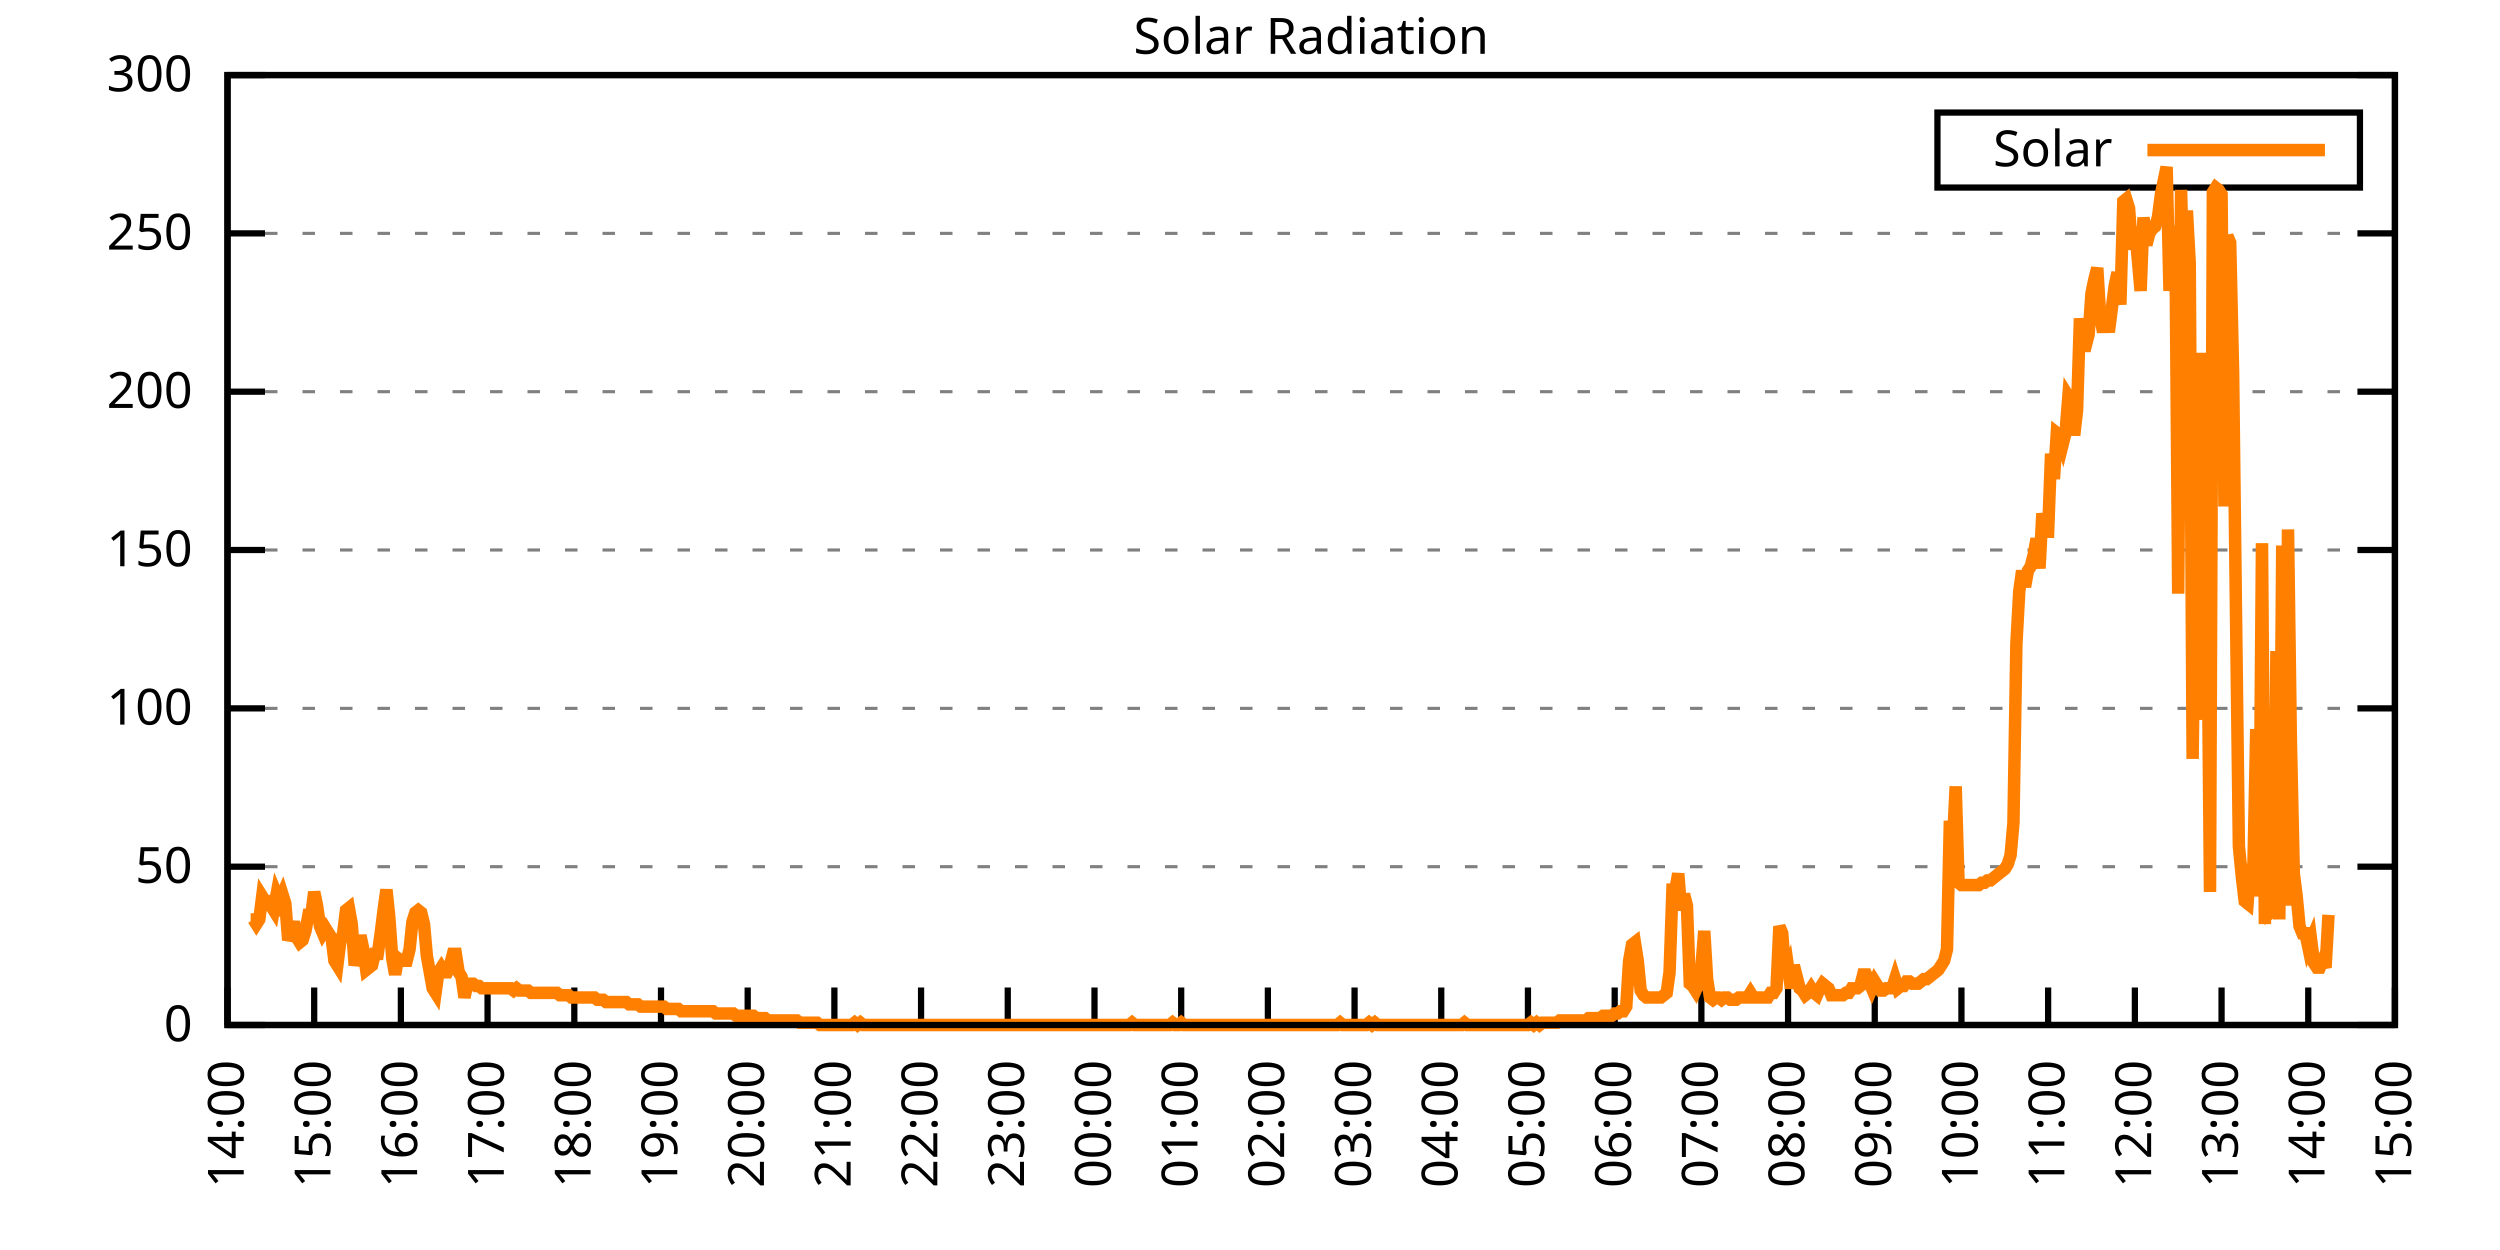
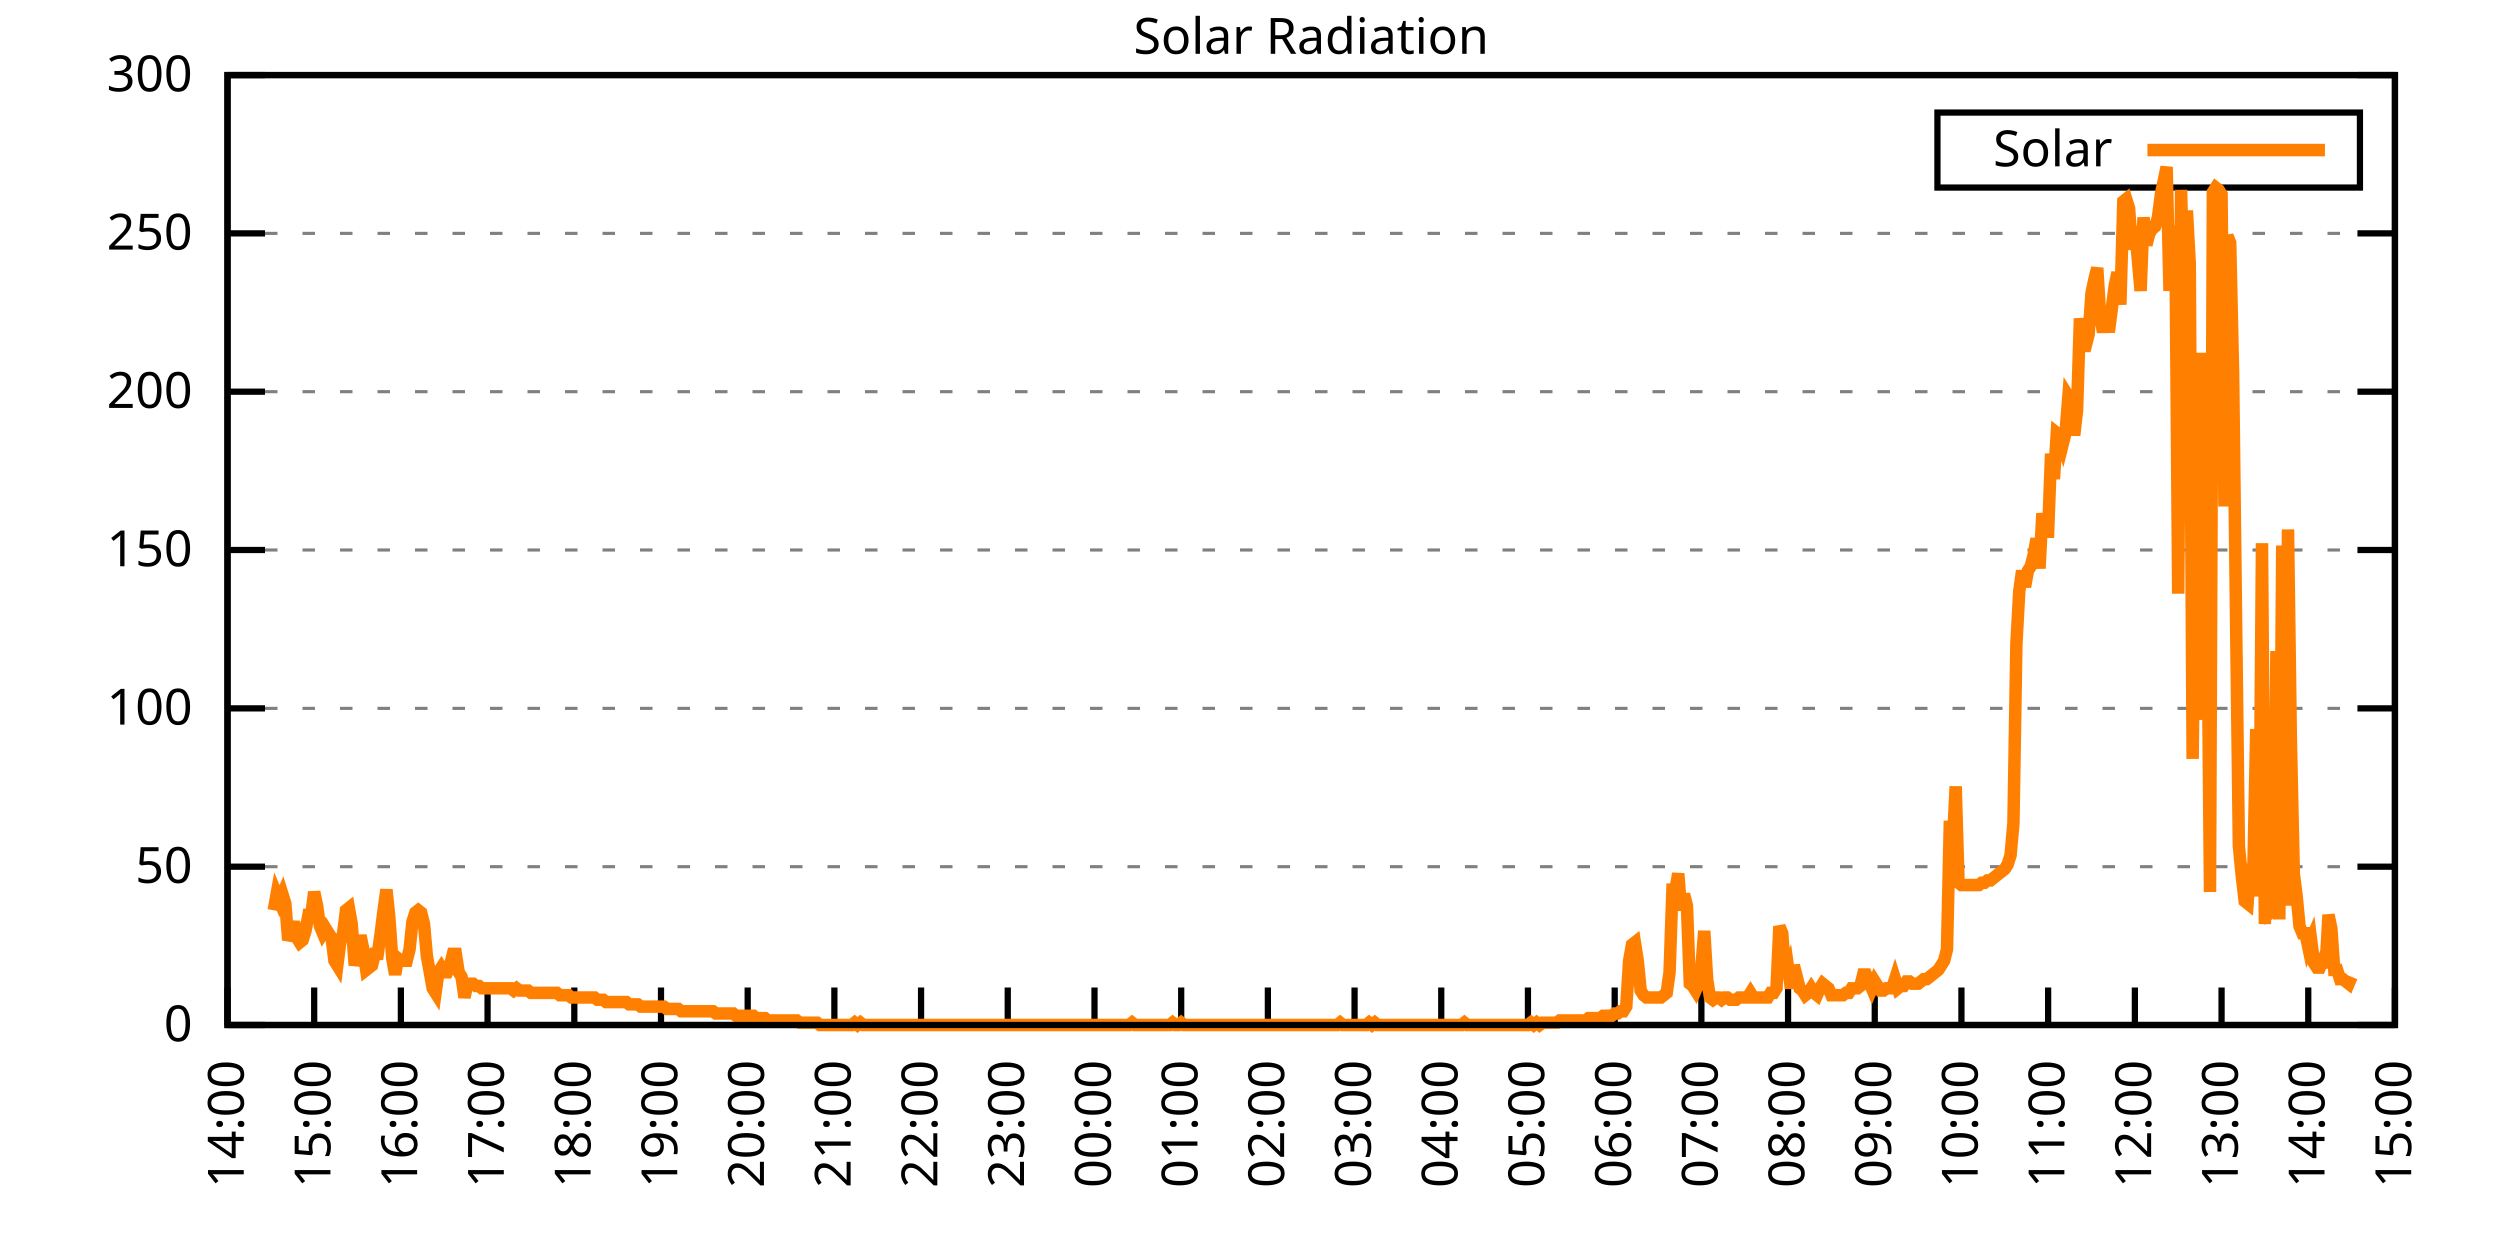
<svg xmlns="http://www.w3.org/2000/svg" xmlns:xlink="http://www.w3.org/1999/xlink" width="400" height="200" viewBox="0 0 400 200">
  <g id="gnuplot_canvas">
    <rect x="0" y="0" width="400" height="200" fill="none" />
    <defs>
      <circle id="gpDot" r="0.5" stroke-width="0.5" stroke="currentColor" />
      <path id="gpPt0" stroke-width="0.333" stroke="currentColor" d="M-1,0 h2 M0,-1 v2" />
      <path id="gpPt1" stroke-width="0.333" stroke="currentColor" d="M-1,-1 L1,1 M1,-1 L-1,1" />
      <path id="gpPt2" stroke-width="0.333" stroke="currentColor" d="M-1,0 L1,0 M0,-1 L0,1 M-1,-1 L1,1 M-1,1 L1,-1" />
      <rect id="gpPt3" stroke-width="0.333" stroke="currentColor" x="-1" y="-1" width="2" height="2" />
      <rect id="gpPt4" stroke-width="0.333" stroke="currentColor" fill="currentColor" x="-1" y="-1" width="2" height="2" />
      <circle id="gpPt5" stroke-width="0.333" stroke="currentColor" cx="0" cy="0" r="1" />
      <use xlink:href="#gpPt5" id="gpPt6" fill="currentColor" stroke="none" />
      <path id="gpPt7" stroke-width="0.333" stroke="currentColor" d="M0,-1.33 L-1.33,0.67 L1.33,0.67 z" />
      <use xlink:href="#gpPt7" id="gpPt8" fill="currentColor" stroke="none" />
      <use xlink:href="#gpPt7" id="gpPt9" stroke="currentColor" transform="rotate(180)" />
      <use xlink:href="#gpPt9" id="gpPt10" fill="currentColor" stroke="none" />
      <use xlink:href="#gpPt3" id="gpPt11" stroke="currentColor" transform="rotate(45)" />
      <use xlink:href="#gpPt11" id="gpPt12" fill="currentColor" stroke="none" />
      <path id="gpPt13" stroke-width="0.333" stroke="currentColor" d="M0,1.330 L1.265,0.411 L0.782,-1.067 L-0.782,-1.076 L-1.265,0.411 z" />
      <use xlink:href="#gpPt13" id="gpPt14" fill="currentColor" stroke="none" />
      <filter id="textbox" filterUnits="objectBoundingBox" x="0" y="0" height="1" width="1">
        <feFlood flood-color="white" flood-opacity="1" result="bgnd" />
        <feComposite in="SourceGraphic" in2="bgnd" operator="atop" />
      </filter>
      <filter id="greybox" filterUnits="objectBoundingBox" x="0" y="0" height="1" width="1">
        <feFlood flood-color="lightgrey" flood-opacity="1" result="grey" />
        <feComposite in="SourceGraphic" in2="grey" operator="atop" />
      </filter>
    </defs>
    <g fill="none" color="white" stroke="currentColor" stroke-width="1.00" stroke-linecap="butt" stroke-linejoin="miter">
</g>
    <g fill="none" color="black" stroke="currentColor" stroke-width="1.00" stroke-linecap="butt" stroke-linejoin="miter">
      <g stroke="none" shape-rendering="crispEdges">
        <polygon fill="rgb(255, 255, 255)" points="36.40,164.00 383.18,164.00 383.18,12.02 36.40,12.02 " />
      </g>
    </g>
    <g fill="none" color="black" stroke="currentColor" stroke-width="1.00" stroke-linecap="butt" stroke-linejoin="miter">
</g>
    <g fill="none" color="black" stroke="black" stroke-width="0.50" stroke-linecap="butt" stroke-linejoin="miter">
</g>
    <g fill="none" color="gray" stroke="currentColor" stroke-width="0.50" stroke-linecap="butt" stroke-linejoin="miter">
      <path stroke="gray" stroke-dasharray="2,4" class="gridline" d="M36.40,164.00 L383.19,164.00  " />
    </g>
    <g fill="none" color="gray" stroke="gray" stroke-width="1.00" stroke-linecap="butt" stroke-linejoin="miter">
</g>
    <g fill="none" color="black" stroke="currentColor" stroke-width="1.00" stroke-linecap="butt" stroke-linejoin="miter">
      <path stroke="black" d="M36.40,164.00 L42.40,164.00 M383.19,164.00 L377.19,164.00  " />
      <g transform="translate(30.80,166.60)" stroke="none" fill="black" font-family="Sans" font-size="8.00" text-anchor="end">
        <text>
          <tspan font-family="Sans"> 0</tspan>
        </text>
      </g>
    </g>
    <g fill="none" color="black" stroke="currentColor" stroke-width="1.00" stroke-linecap="butt" stroke-linejoin="miter">
</g>
    <g fill="none" color="black" stroke="black" stroke-width="0.50" stroke-linecap="butt" stroke-linejoin="miter">
</g>
    <g fill="none" color="gray" stroke="currentColor" stroke-width="0.50" stroke-linecap="butt" stroke-linejoin="miter">
      <path stroke="gray" stroke-dasharray="2,4" class="gridline" d="M36.40,138.67 L383.19,138.67  " />
    </g>
    <g fill="none" color="gray" stroke="gray" stroke-width="1.00" stroke-linecap="butt" stroke-linejoin="miter">
</g>
    <g fill="none" color="black" stroke="currentColor" stroke-width="1.00" stroke-linecap="butt" stroke-linejoin="miter">
      <path stroke="black" d="M36.40,138.67 L42.40,138.67 M383.19,138.67 L377.19,138.67  " />
      <g transform="translate(30.80,141.27)" stroke="none" fill="black" font-family="Sans" font-size="8.00" text-anchor="end">
        <text>
          <tspan font-family="Sans"> 50</tspan>
        </text>
      </g>
    </g>
    <g fill="none" color="black" stroke="currentColor" stroke-width="1.00" stroke-linecap="butt" stroke-linejoin="miter">
</g>
    <g fill="none" color="black" stroke="black" stroke-width="0.50" stroke-linecap="butt" stroke-linejoin="miter">
</g>
    <g fill="none" color="gray" stroke="currentColor" stroke-width="0.50" stroke-linecap="butt" stroke-linejoin="miter">
      <path stroke="gray" stroke-dasharray="2,4" class="gridline" d="M36.40,113.34 L383.19,113.34  " />
    </g>
    <g fill="none" color="gray" stroke="gray" stroke-width="1.00" stroke-linecap="butt" stroke-linejoin="miter">
</g>
    <g fill="none" color="black" stroke="currentColor" stroke-width="1.00" stroke-linecap="butt" stroke-linejoin="miter">
      <path stroke="black" d="M36.40,113.34 L42.40,113.34 M383.19,113.34 L377.19,113.34  " />
      <g transform="translate(30.80,115.94)" stroke="none" fill="black" font-family="Sans" font-size="8.00" text-anchor="end">
        <text>
          <tspan font-family="Sans"> 100</tspan>
        </text>
      </g>
    </g>
    <g fill="none" color="black" stroke="currentColor" stroke-width="1.00" stroke-linecap="butt" stroke-linejoin="miter">
</g>
    <g fill="none" color="black" stroke="black" stroke-width="0.50" stroke-linecap="butt" stroke-linejoin="miter">
</g>
    <g fill="none" color="gray" stroke="currentColor" stroke-width="0.50" stroke-linecap="butt" stroke-linejoin="miter">
      <path stroke="gray" stroke-dasharray="2,4" class="gridline" d="M36.40,88.00 L383.19,88.00  " />
    </g>
    <g fill="none" color="gray" stroke="gray" stroke-width="1.00" stroke-linecap="butt" stroke-linejoin="miter">
</g>
    <g fill="none" color="black" stroke="currentColor" stroke-width="1.00" stroke-linecap="butt" stroke-linejoin="miter">
      <path stroke="black" d="M36.40,88.00 L42.40,88.00 M383.19,88.00 L377.19,88.00  " />
      <g transform="translate(30.80,90.60)" stroke="none" fill="black" font-family="Sans" font-size="8.00" text-anchor="end">
        <text>
          <tspan font-family="Sans"> 150</tspan>
        </text>
      </g>
    </g>
    <g fill="none" color="black" stroke="currentColor" stroke-width="1.00" stroke-linecap="butt" stroke-linejoin="miter">
</g>
    <g fill="none" color="black" stroke="black" stroke-width="0.50" stroke-linecap="butt" stroke-linejoin="miter">
</g>
    <g fill="none" color="gray" stroke="currentColor" stroke-width="0.50" stroke-linecap="butt" stroke-linejoin="miter">
      <path stroke="gray" stroke-dasharray="2,4" class="gridline" d="M36.40,62.67 L383.19,62.67  " />
    </g>
    <g fill="none" color="gray" stroke="gray" stroke-width="1.00" stroke-linecap="butt" stroke-linejoin="miter">
</g>
    <g fill="none" color="black" stroke="currentColor" stroke-width="1.00" stroke-linecap="butt" stroke-linejoin="miter">
      <path stroke="black" d="M36.40,62.67 L42.40,62.67 M383.19,62.67 L377.19,62.67  " />
      <g transform="translate(30.80,65.27)" stroke="none" fill="black" font-family="Sans" font-size="8.00" text-anchor="end">
        <text>
          <tspan font-family="Sans"> 200</tspan>
        </text>
      </g>
    </g>
    <g fill="none" color="black" stroke="currentColor" stroke-width="1.00" stroke-linecap="butt" stroke-linejoin="miter">
</g>
    <g fill="none" color="black" stroke="black" stroke-width="0.50" stroke-linecap="butt" stroke-linejoin="miter">
</g>
    <g fill="none" color="gray" stroke="currentColor" stroke-width="0.50" stroke-linecap="butt" stroke-linejoin="miter">
      <path stroke="gray" stroke-dasharray="2,4" class="gridline" d="M36.40,37.34 L383.19,37.34  " />
    </g>
    <g fill="none" color="gray" stroke="gray" stroke-width="1.00" stroke-linecap="butt" stroke-linejoin="miter">
</g>
    <g fill="none" color="black" stroke="currentColor" stroke-width="1.00" stroke-linecap="butt" stroke-linejoin="miter">
      <path stroke="black" d="M36.40,37.34 L42.40,37.34 M383.19,37.34 L377.19,37.34  " />
      <g transform="translate(30.80,39.94)" stroke="none" fill="black" font-family="Sans" font-size="8.00" text-anchor="end">
        <text>
          <tspan font-family="Sans"> 250</tspan>
        </text>
      </g>
    </g>
    <g fill="none" color="black" stroke="currentColor" stroke-width="1.00" stroke-linecap="butt" stroke-linejoin="miter">
</g>
    <g fill="none" color="black" stroke="black" stroke-width="0.50" stroke-linecap="butt" stroke-linejoin="miter">
</g>
    <g fill="none" color="gray" stroke="currentColor" stroke-width="0.50" stroke-linecap="butt" stroke-linejoin="miter">
      <path stroke="gray" stroke-dasharray="2,4" class="gridline" d="M36.40,12.01 L383.19,12.01  " />
    </g>
    <g fill="none" color="gray" stroke="gray" stroke-width="1.00" stroke-linecap="butt" stroke-linejoin="miter">
</g>
    <g fill="none" color="black" stroke="currentColor" stroke-width="1.00" stroke-linecap="butt" stroke-linejoin="miter">
      <path stroke="black" d="M36.40,12.01 L42.40,12.01 M383.19,12.01 L377.19,12.01  " />
      <g transform="translate(30.80,14.61)" stroke="none" fill="black" font-family="Sans" font-size="8.00" text-anchor="end">
        <text>
          <tspan font-family="Sans"> 300</tspan>
        </text>
      </g>
    </g>
    <g fill="none" color="black" stroke="currentColor" stroke-width="1.00" stroke-linecap="butt" stroke-linejoin="miter">
      <path stroke="black" d="M36.40,164.00 L36.40,158.00  " />
      <g transform="translate(39.00,169.60) rotate(270.00)" stroke="none" fill="black" font-family="Sans" font-size="8.00" text-anchor="end">
        <text>
          <tspan font-family="Sans">14:00</tspan>
        </text>
      </g>
    </g>
    <g fill="none" color="black" stroke="currentColor" stroke-width="1.00" stroke-linecap="butt" stroke-linejoin="miter">
      <path stroke="black" d="M50.27,164.00 L50.27,158.00  " />
      <g transform="translate(52.87,169.60) rotate(270.00)" stroke="none" fill="black" font-family="Sans" font-size="8.00" text-anchor="end">
        <text>
          <tspan font-family="Sans">15:00</tspan>
        </text>
      </g>
    </g>
    <g fill="none" color="black" stroke="currentColor" stroke-width="1.00" stroke-linecap="butt" stroke-linejoin="miter">
      <path stroke="black" d="M64.14,164.00 L64.14,158.00  " />
      <g transform="translate(66.74,169.60) rotate(270.00)" stroke="none" fill="black" font-family="Sans" font-size="8.00" text-anchor="end">
        <text>
          <tspan font-family="Sans">16:00</tspan>
        </text>
      </g>
    </g>
    <g fill="none" color="black" stroke="currentColor" stroke-width="1.00" stroke-linecap="butt" stroke-linejoin="miter">
      <path stroke="black" d="M78.01,164.00 L78.01,158.00  " />
      <g transform="translate(80.61,169.60) rotate(270.00)" stroke="none" fill="black" font-family="Sans" font-size="8.00" text-anchor="end">
        <text>
          <tspan font-family="Sans">17:00</tspan>
        </text>
      </g>
    </g>
    <g fill="none" color="black" stroke="currentColor" stroke-width="1.00" stroke-linecap="butt" stroke-linejoin="miter">
      <path stroke="black" d="M91.89,164.00 L91.89,158.00  " />
      <g transform="translate(94.49,169.60) rotate(270.00)" stroke="none" fill="black" font-family="Sans" font-size="8.00" text-anchor="end">
        <text>
          <tspan font-family="Sans">18:00</tspan>
        </text>
      </g>
    </g>
    <g fill="none" color="black" stroke="currentColor" stroke-width="1.00" stroke-linecap="butt" stroke-linejoin="miter">
      <path stroke="black" d="M105.76,164.00 L105.76,158.00  " />
      <g transform="translate(108.36,169.60) rotate(270.00)" stroke="none" fill="black" font-family="Sans" font-size="8.00" text-anchor="end">
        <text>
          <tspan font-family="Sans">19:00</tspan>
        </text>
      </g>
    </g>
    <g fill="none" color="black" stroke="currentColor" stroke-width="1.00" stroke-linecap="butt" stroke-linejoin="miter">
      <path stroke="black" d="M119.63,164.00 L119.63,158.00  " />
      <g transform="translate(122.23,169.60) rotate(270.00)" stroke="none" fill="black" font-family="Sans" font-size="8.00" text-anchor="end">
        <text>
          <tspan font-family="Sans">20:00</tspan>
        </text>
      </g>
    </g>
    <g fill="none" color="black" stroke="currentColor" stroke-width="1.00" stroke-linecap="butt" stroke-linejoin="miter">
      <path stroke="black" d="M133.50,164.00 L133.50,158.00  " />
      <g transform="translate(136.10,169.60) rotate(270.00)" stroke="none" fill="black" font-family="Sans" font-size="8.00" text-anchor="end">
        <text>
          <tspan font-family="Sans">21:00</tspan>
        </text>
      </g>
    </g>
    <g fill="none" color="black" stroke="currentColor" stroke-width="1.00" stroke-linecap="butt" stroke-linejoin="miter">
      <path stroke="black" d="M147.37,164.00 L147.37,158.00  " />
      <g transform="translate(149.97,169.60) rotate(270.00)" stroke="none" fill="black" font-family="Sans" font-size="8.00" text-anchor="end">
        <text>
          <tspan font-family="Sans">22:00</tspan>
        </text>
      </g>
    </g>
    <g fill="none" color="black" stroke="currentColor" stroke-width="1.00" stroke-linecap="butt" stroke-linejoin="miter">
      <path stroke="black" d="M161.24,164.00 L161.24,158.00  " />
      <g transform="translate(163.84,169.60) rotate(270.00)" stroke="none" fill="black" font-family="Sans" font-size="8.00" text-anchor="end">
        <text>
          <tspan font-family="Sans">23:00</tspan>
        </text>
      </g>
    </g>
    <g fill="none" color="black" stroke="currentColor" stroke-width="1.00" stroke-linecap="butt" stroke-linejoin="miter">
      <path stroke="black" d="M175.12,164.00 L175.12,158.00  " />
      <g transform="translate(177.72,169.60) rotate(270.00)" stroke="none" fill="black" font-family="Sans" font-size="8.00" text-anchor="end">
        <text>
          <tspan font-family="Sans">00:00</tspan>
        </text>
      </g>
    </g>
    <g fill="none" color="black" stroke="currentColor" stroke-width="1.00" stroke-linecap="butt" stroke-linejoin="miter">
      <path stroke="black" d="M188.99,164.00 L188.99,158.00  " />
      <g transform="translate(191.59,169.60) rotate(270.00)" stroke="none" fill="black" font-family="Sans" font-size="8.00" text-anchor="end">
        <text>
          <tspan font-family="Sans">01:00</tspan>
        </text>
      </g>
    </g>
    <g fill="none" color="black" stroke="currentColor" stroke-width="1.00" stroke-linecap="butt" stroke-linejoin="miter">
      <path stroke="black" d="M202.86,164.00 L202.86,158.00  " />
      <g transform="translate(205.46,169.60) rotate(270.00)" stroke="none" fill="black" font-family="Sans" font-size="8.00" text-anchor="end">
        <text>
          <tspan font-family="Sans">02:00</tspan>
        </text>
      </g>
    </g>
    <g fill="none" color="black" stroke="currentColor" stroke-width="1.00" stroke-linecap="butt" stroke-linejoin="miter">
      <path stroke="black" d="M216.73,164.00 L216.73,158.00  " />
      <g transform="translate(219.33,169.60) rotate(270.00)" stroke="none" fill="black" font-family="Sans" font-size="8.00" text-anchor="end">
        <text>
          <tspan font-family="Sans">03:00</tspan>
        </text>
      </g>
    </g>
    <g fill="none" color="black" stroke="currentColor" stroke-width="1.00" stroke-linecap="butt" stroke-linejoin="miter">
      <path stroke="black" d="M230.60,164.00 L230.60,158.00  " />
      <g transform="translate(233.20,169.60) rotate(270.00)" stroke="none" fill="black" font-family="Sans" font-size="8.00" text-anchor="end">
        <text>
          <tspan font-family="Sans">04:00</tspan>
        </text>
      </g>
    </g>
    <g fill="none" color="black" stroke="currentColor" stroke-width="1.00" stroke-linecap="butt" stroke-linejoin="miter">
      <path stroke="black" d="M244.47,164.00 L244.47,158.00  " />
      <g transform="translate(247.07,169.60) rotate(270.00)" stroke="none" fill="black" font-family="Sans" font-size="8.00" text-anchor="end">
        <text>
          <tspan font-family="Sans">05:00</tspan>
        </text>
      </g>
    </g>
    <g fill="none" color="black" stroke="currentColor" stroke-width="1.00" stroke-linecap="butt" stroke-linejoin="miter">
      <path stroke="black" d="M258.35,164.00 L258.35,158.00  " />
      <g transform="translate(260.95,169.60) rotate(270.00)" stroke="none" fill="black" font-family="Sans" font-size="8.00" text-anchor="end">
        <text>
          <tspan font-family="Sans">06:00</tspan>
        </text>
      </g>
    </g>
    <g fill="none" color="black" stroke="currentColor" stroke-width="1.00" stroke-linecap="butt" stroke-linejoin="miter">
      <path stroke="black" d="M272.22,164.00 L272.22,158.00  " />
      <g transform="translate(274.82,169.60) rotate(270.00)" stroke="none" fill="black" font-family="Sans" font-size="8.00" text-anchor="end">
        <text>
          <tspan font-family="Sans">07:00</tspan>
        </text>
      </g>
    </g>
    <g fill="none" color="black" stroke="currentColor" stroke-width="1.00" stroke-linecap="butt" stroke-linejoin="miter">
      <path stroke="black" d="M286.09,164.00 L286.09,158.00  " />
      <g transform="translate(288.69,169.60) rotate(270.00)" stroke="none" fill="black" font-family="Sans" font-size="8.00" text-anchor="end">
        <text>
          <tspan font-family="Sans">08:00</tspan>
        </text>
      </g>
    </g>
    <g fill="none" color="black" stroke="currentColor" stroke-width="1.00" stroke-linecap="butt" stroke-linejoin="miter">
      <path stroke="black" d="M299.96,164.00 L299.96,158.00  " />
      <g transform="translate(302.56,169.60) rotate(270.00)" stroke="none" fill="black" font-family="Sans" font-size="8.00" text-anchor="end">
        <text>
          <tspan font-family="Sans">09:00</tspan>
        </text>
      </g>
    </g>
    <g fill="none" color="black" stroke="currentColor" stroke-width="1.00" stroke-linecap="butt" stroke-linejoin="miter">
      <path stroke="black" d="M313.83,164.00 L313.83,158.00  " />
      <g transform="translate(316.43,169.60) rotate(270.00)" stroke="none" fill="black" font-family="Sans" font-size="8.00" text-anchor="end">
        <text>
          <tspan font-family="Sans">10:00</tspan>
        </text>
      </g>
    </g>
    <g fill="none" color="black" stroke="currentColor" stroke-width="1.00" stroke-linecap="butt" stroke-linejoin="miter">
      <path stroke="black" d="M327.70,164.00 L327.70,158.00  " />
      <g transform="translate(330.30,169.60) rotate(270.00)" stroke="none" fill="black" font-family="Sans" font-size="8.00" text-anchor="end">
        <text>
          <tspan font-family="Sans">11:00</tspan>
        </text>
      </g>
    </g>
    <g fill="none" color="black" stroke="currentColor" stroke-width="1.00" stroke-linecap="butt" stroke-linejoin="miter">
      <path stroke="black" d="M341.58,164.00 L341.58,158.00  " />
      <g transform="translate(344.18,169.60) rotate(270.00)" stroke="none" fill="black" font-family="Sans" font-size="8.00" text-anchor="end">
        <text>
          <tspan font-family="Sans">12:00</tspan>
        </text>
      </g>
    </g>
    <g fill="none" color="black" stroke="currentColor" stroke-width="1.00" stroke-linecap="butt" stroke-linejoin="miter">
      <path stroke="black" d="M355.45,164.00 L355.45,158.00  " />
      <g transform="translate(358.05,169.60) rotate(270.00)" stroke="none" fill="black" font-family="Sans" font-size="8.00" text-anchor="end">
        <text>
          <tspan font-family="Sans">13:00</tspan>
        </text>
      </g>
    </g>
    <g fill="none" color="black" stroke="currentColor" stroke-width="1.00" stroke-linecap="butt" stroke-linejoin="miter">
      <path stroke="black" d="M369.32,164.00 L369.32,158.00  " />
      <g transform="translate(371.92,169.60) rotate(270.00)" stroke="none" fill="black" font-family="Sans" font-size="8.00" text-anchor="end">
        <text>
          <tspan font-family="Sans">14:00</tspan>
        </text>
      </g>
    </g>
    <g fill="none" color="black" stroke="currentColor" stroke-width="1.00" stroke-linecap="butt" stroke-linejoin="miter">
      <path stroke="black" d="M383.19,164.00 L383.19,158.00  " />
      <g transform="translate(385.79,169.60) rotate(270.00)" stroke="none" fill="black" font-family="Sans" font-size="8.00" text-anchor="end">
        <text>
          <tspan font-family="Sans">15:00</tspan>
        </text>
      </g>
    </g>
    <g fill="none" color="black" stroke="currentColor" stroke-width="1.00" stroke-linecap="butt" stroke-linejoin="miter">
</g>
    <g fill="none" color="black" stroke="currentColor" stroke-width="1.00" stroke-linecap="butt" stroke-linejoin="miter">
      <path stroke="black" d="M36.40,12.01 L36.40,164.00 L383.19,164.00 L383.19,12.01 L36.40,12.01 Z  " />
    </g>
    <g fill="none" color="black" stroke="currentColor" stroke-width="1.00" stroke-linecap="butt" stroke-linejoin="miter">
</g>
    <g fill="none" color="black" stroke="currentColor" stroke-width="1.00" stroke-linecap="butt" stroke-linejoin="miter">
      <path stroke="black" d="M309.99,30.01 L309.99,18.01 L377.59,18.01 L377.59,30.01 L309.99,30.01 Z  " />
    </g>
    <g id="Solar_Radiation_plot_1">
      <g fill="none" color="white" stroke="black" stroke-width="2.00" stroke-linecap="butt" stroke-linejoin="miter">
</g>
      <g fill="none" color="black" stroke="currentColor" stroke-width="2.00" stroke-linecap="butt" stroke-linejoin="miter">
        <g transform="translate(337.99,26.61)" stroke="none" fill="black" font-family="Sans" font-size="8.00" text-anchor="end">
          <text>
            <tspan font-family="Sans">Solar</tspan>
          </text>
        </g>
      </g>
      <g fill="none" color="black" stroke="currentColor" stroke-width="2.00" stroke-linecap="butt" stroke-linejoin="miter">
-         <path stroke="rgb(255, 127,   0)" d="M343.59,24.01 L371.99,24.01 M40.10,147.11 L40.56,147.11 L41.02,147.85 L41.49,147.11 L41.95,143.44 L42.41,144.18   L42.87,144.18 L43.34,144.91 L43.80,145.65 L44.26,143.08 L44.72,144.18 L45.19,143.08 L45.65,144.55 L46.11,150.42   L46.57,149.32 L47.03,147.48 L47.50,150.05 L47.96,150.79 L48.42,150.42 L48.88,148.95 L49.35,146.38 L49.81,146.38   L50.27,142.71 L50.73,144.91 L51.20,148.22 L51.66,149.32 L52.12,148.58 L52.58,149.32 L53.05,150.05 L53.51,153.72   L53.97,154.46 L54.43,150.79 L54.90,149.32 L55.36,145.65 L55.82,145.28 L56.28,147.85 L56.75,154.46 L57.21,152.62   L57.67,149.68 L58.13,151.89 L58.59,155.19 L59.06,154.82 L59.52,154.46 L59.98,152.62 L60.44,152.62 L60.91,149.32   L61.37,145.65 L61.83,142.34 L62.29,146.75 L62.76,153.35 L63.22,155.92 L63.68,153.35 L64.14,153.72 L64.61,153.72   L65.07,153.72 L65.53,151.89 L65.99,147.48 L66.46,146.01 L66.92,145.65 L67.38,146.01 L67.84,147.85 L68.30,152.99   L68.77,155.56 L69.23,158.13 L69.69,158.86 L70.15,155.56 L70.62,154.82 L71.08,155.56 L71.54,155.56 L72.00,154.46   L72.47,152.62 L72.93,152.62 L73.39,155.56 L73.85,156.29 L74.32,159.60 L74.78,157.39 L75.24,157.39 L75.70,157.39   L76.17,157.76 L76.63,157.76 L77.09,158.13 L77.55,158.13 L78.01,158.13 L78.48,158.13 L78.94,158.13 L79.40,158.13   L79.86,158.13 L80.33,158.13 L80.79,158.13 L81.25,158.13 L81.71,158.13 L82.18,158.49 L82.64,158.13 L83.10,158.49   L83.56,158.49 L84.03,158.49 L84.49,158.49 L84.95,158.86 L85.41,158.86 L85.88,158.86 L86.34,158.86 L86.80,158.86   L87.26,158.86 L87.72,158.86 L88.19,158.86 L88.65,158.86 L89.11,158.86 L89.57,159.23 L90.04,159.23 L90.50,159.23   L90.96,159.23 L91.42,159.60 L91.89,159.60 L92.35,159.60 L92.81,159.60 L93.27,159.60 L93.74,159.60 L94.20,159.60   L94.66,159.60 L95.12,159.60 L95.59,159.96 L96.05,159.96 L96.51,159.96 L96.97,160.33 L97.44,160.33 L97.90,160.33   L98.36,160.33 L98.82,160.33 L99.28,160.33 L99.75,160.33 L100.21,160.33 L100.67,160.70 L101.13,160.70 L101.60,160.70   L102.06,160.70 L102.52,161.06 L102.98,161.06 L103.45,161.06 L103.91,161.06 L104.37,161.06 L104.83,161.06 L105.30,161.06   L105.76,161.06 L106.22,161.06 L106.68,161.43 L107.15,161.43 L107.61,161.43 L108.07,161.43 L108.53,161.43 L108.99,161.80   L109.46,161.80 L109.92,161.80 L110.38,161.80 L110.84,161.80 L111.31,161.80 L111.77,161.80 L112.23,161.80 L112.69,161.80   L113.16,161.80 L113.62,161.80 L114.08,161.80 L114.54,162.16 L115.01,162.16 L115.47,162.16 L115.93,162.16 L116.39,162.16   L116.86,162.16 L117.32,162.16 L117.78,162.53 L118.24,162.53 L118.70,162.53 L119.17,162.53 L119.63,162.53 L120.09,162.53   L120.55,162.53 L121.02,162.90 L121.48,162.90 L121.94,162.90 L122.40,162.90 L122.87,163.27 L123.33,163.27 L123.79,163.27   L124.25,163.27 L124.72,163.27 L125.18,163.27 L125.64,163.27 L126.10,163.27 L126.57,163.27 L127.03,163.27 L127.49,163.27   L127.95,163.63 L128.41,163.63 L128.88,163.63 L129.34,163.63 L129.80,163.63 L130.26,163.63 L130.73,163.63 L131.19,164.00   L131.65,164.00 L132.11,164.00 L132.58,164.00 L133.04,164.00 L133.50,164.00 L133.96,164.00 L134.43,164.00 L134.89,164.00   L135.35,164.00 L135.81,164.00 L136.28,164.00 L136.74,163.63 L137.20,164.00 L137.66,163.63 L138.13,164.00 L138.59,164.00   L139.05,164.00 L139.51,164.00 L139.97,164.00 L140.44,164.00 L140.90,164.00 L141.36,164.00 L141.82,164.00 L142.29,164.00   L142.75,164.00 L143.21,164.00 L143.67,164.00 L144.14,164.00 L144.60,164.00 L145.06,164.00 L145.52,164.00 L145.99,164.00   L146.45,164.00 L146.91,164.00 L147.37,164.00 L147.84,164.00 L148.30,164.00 L148.76,164.00 L149.22,164.00 L149.68,164.00   L150.15,164.00 L150.61,164.00 L151.07,164.00 L151.53,164.00 L152.00,164.00 L152.46,164.00 L152.92,164.00 L153.38,164.00   L153.62,164.00 L154.31,164.00 L154.77,164.00 L155.23,164.00 L155.70,164.00 L156.16,164.00 L156.62,164.00 L157.08,164.00   L157.55,164.00 L158.01,164.00 L158.47,164.00 L158.93,164.00 L159.39,164.00 L159.86,164.00 L160.32,164.00 L160.78,164.00   L161.24,164.00 L161.71,164.00 L162.17,164.00 L162.63,164.00 L163.09,164.00 L163.56,164.00 L164.02,164.00 L164.48,164.00   L164.94,164.00 L165.41,164.00 L165.87,164.00 L166.33,164.00 L166.79,164.00 L167.26,164.00 L167.72,164.00 L168.18,164.00   L168.64,164.00 L169.10,164.00 L169.57,164.00 L170.03,164.00 L170.49,164.00 L170.95,164.00 L171.42,164.00 L171.88,164.00   L172.34,164.00 L172.80,164.00 L173.27,164.00 L173.73,164.00 L174.19,164.00 L174.65,164.00 L175.12,164.00 L175.58,164.00   L176.04,164.00 L176.50,164.00 L176.97,164.00 L177.43,164.00 L177.89,164.00 L178.35,164.00 L178.82,164.00 L179.28,164.00   L179.74,164.00 L180.20,164.00 L180.66,164.00 L181.13,163.63 L181.59,164.00 L182.05,164.00 L182.51,164.00 L182.98,164.00   L183.44,164.00 L183.90,164.00 L184.36,164.00 L184.83,164.00 L185.29,164.00 L185.75,164.00 L186.21,164.00 L186.68,164.00   L187.14,164.00 L187.60,163.63 L188.06,164.00 L188.53,164.00 L188.99,163.63 L189.45,164.00 L189.91,164.00 L190.37,164.00   L190.84,164.00 L191.30,164.00 L191.76,164.00 L192.22,164.00 L192.69,164.00 L193.15,164.00 L193.61,164.00 L194.07,164.00   L194.54,164.00 L195.00,164.00 L195.46,164.00 L195.92,164.00 L196.39,164.00 L196.85,164.00 L197.31,164.00 L197.77,164.00   L198.24,164.00 L198.70,164.00 L199.16,164.00 L199.62,164.00 L200.08,164.00 L200.55,164.00 L201.01,164.00 L201.47,164.00   L201.93,164.00 L202.40,164.00 L202.86,164.00 L203.32,164.00 L203.78,164.00 L204.25,164.00 L204.71,164.00 L205.17,164.00   L205.63,164.00 L206.10,164.00 L206.56,164.00 L207.02,164.00 L207.48,164.00 L207.95,164.00 L208.41,164.00 L208.87,164.00   L209.33,164.00 L209.80,164.00 L210.26,164.00 L210.72,164.00 L211.18,164.00 L211.64,164.00 L212.11,164.00 L212.57,164.00   L213.03,164.00 L213.49,164.00 L213.96,164.00 L214.42,163.63 L214.88,164.00 L215.34,164.00 L215.81,164.00 L216.27,164.00   L216.73,164.00 L217.19,164.00 L217.66,164.00 L218.12,164.00 L218.58,164.00 L219.04,163.63 L219.51,164.00 L219.97,163.63   L220.43,164.00 L220.89,164.00 L221.35,164.00 L221.82,164.00 L222.28,164.00 L222.74,164.00 L223.20,164.00 L223.67,164.00   L224.13,164.00 L224.59,164.00 L225.05,164.00 L225.52,164.00 L225.98,164.00 L226.44,164.00 L226.90,164.00 L227.37,164.00   L227.83,164.00 L228.29,164.00 L228.75,164.00 L229.22,164.00 L229.68,164.00 L230.14,164.00 L230.60,164.00 L231.06,164.00   L231.53,164.00 L231.99,164.00 L232.45,164.00 L232.91,164.00 L233.38,164.00 L233.84,164.00 L234.30,163.63 L234.76,164.00   L235.23,164.00 L235.69,164.00 L236.15,164.00 L236.61,164.00 L237.08,164.00 L237.54,164.00 L238.00,164.00 L238.46,164.00   L238.93,164.00 L239.39,164.00 L239.85,164.00 L240.31,164.00 L240.77,164.00 L241.24,164.00 L241.70,164.00 L242.16,164.00   L242.62,164.00 L243.09,164.00 L243.55,164.00 L244.01,164.00 L244.47,164.00 L244.94,163.63 L245.40,164.00 L245.86,163.63   L246.32,164.00 L246.79,163.63 L247.25,163.63 L247.71,163.63 L248.17,163.63 L248.64,163.63 L249.10,163.63 L249.56,163.27   L250.02,163.27 L250.49,163.27 L250.95,163.27 L251.41,163.27 L251.87,163.27 L252.33,163.27 L252.80,163.27 L253.26,163.27   L253.72,163.27 L254.18,162.90 L254.65,162.90 L255.11,162.90 L255.57,162.90 L256.03,162.90 L256.50,162.53 L256.96,162.53   L257.42,162.53 L257.88,162.53 L258.35,162.16 L258.81,162.16 L259.27,161.80 L259.73,161.80 L260.20,161.06 L260.66,153.72   L261.12,151.15 L261.58,150.79 L262.04,153.72 L262.51,158.49 L262.97,159.23 L263.43,159.60 L263.89,159.60 L264.36,159.60   L264.82,159.60 L265.28,159.60 L265.74,159.60 L266.21,159.23 L266.67,158.86 L267.13,155.56 L267.59,142.34 L268.06,142.34   L268.52,139.77 L268.98,145.65 L269.44,143.08 L269.91,144.91 L270.37,157.39 L270.83,157.76 L271.29,158.49 L271.75,157.39   L272.22,154.82 L272.68,148.95 L273.14,156.66 L273.60,159.60 L274.07,159.96 L274.53,159.60 L274.99,159.60 L275.45,159.96   L275.92,159.60 L276.38,159.60 L276.84,159.96 L277.30,159.96 L277.77,159.96 L278.23,159.60 L278.69,159.60 L279.15,159.60   L279.62,159.60 L280.08,158.86 L280.54,159.60 L281.00,159.60 L281.46,159.60 L281.93,159.60 L282.39,159.60 L282.85,159.60   L283.31,158.86 L283.78,158.86 L284.24,158.13 L284.70,148.22 L285.16,149.32 L285.63,155.92 L286.09,154.82 L286.55,158.13   L287.01,154.46 L287.48,156.29 L287.94,158.13 L288.40,158.49 L288.86,159.23 L289.33,158.86 L289.79,158.13 L290.25,158.86   L290.71,159.23 L291.18,158.13 L291.64,157.39 L292.10,157.76 L292.56,158.13 L293.02,159.23 L293.49,159.23 L293.95,159.23   L294.41,159.23 L294.87,159.23 L295.34,158.86 L295.80,158.86 L296.26,158.13 L296.72,158.13 L297.19,158.13 L297.65,157.76   L298.11,155.92 L298.57,155.92 L299.04,157.03 L299.50,158.13 L299.96,157.03 L300.42,157.76 L300.89,158.49 L301.35,158.49   L301.81,158.13 L302.27,158.13 L302.73,158.13 L303.20,156.66 L303.66,158.13 L304.12,157.76 L304.58,157.76 L305.05,157.03   L305.51,157.03 L305.97,157.39 L306.43,157.39 L306.90,157.39 L307.36,157.03 L307.82,156.66 L308.28,156.66 L308.75,156.29   L309.21,155.92 L309.67,155.56 L310.13,155.19 L310.60,154.46 L311.06,153.72 L311.52,151.89 L311.98,131.33 L312.44,135.37   L312.91,125.82 L313.37,141.24 L313.83,141.61 L314.29,141.61 L314.76,141.61 L315.22,141.61 L315.68,141.61 L316.14,141.61   L316.61,141.61 L317.07,141.24 L317.53,141.24 L317.99,140.87 L318.46,140.87 L318.92,140.51 L319.38,140.14 L319.84,139.77   L320.31,139.41 L320.77,139.04 L321.23,138.30 L321.69,136.84 L322.15,131.70 L322.62,103.07 L323.08,94.62 L323.54,91.32   L324.00,93.89 L324.47,91.32 L324.93,90.59 L325.39,88.75 L325.85,86.18 L326.32,90.95 L326.78,82.14 L327.24,85.08   L327.70,85.08 L328.17,72.60 L328.63,76.64 L329.09,69.29 L329.55,69.66 L330.02,71.13 L330.48,69.29 L330.94,63.42   L331.40,64.16 L331.87,69.66 L332.33,65.62 L332.79,50.94 L333.25,55.35 L333.71,55.35 L334.18,53.51 L334.64,46.90   L335.10,44.70 L335.56,42.87 L336.03,50.57 L336.49,53.14 L336.95,50.21 L337.41,53.14 L337.88,49.47 L338.34,45.80   L338.80,43.60 L339.26,48.74 L339.73,32.22 L340.19,31.85 L340.65,33.32 L341.11,39.93 L341.58,36.26 L342.04,41.40   L342.50,46.54 L342.96,34.79 L343.42,39.19 L343.89,37.36 L344.35,36.63 L344.81,36.26 L345.27,34.79 L345.74,31.12   L346.20,28.92 L346.66,26.71 L347.12,46.54 L347.59,37.73 L348.05,36.26 L348.51,94.99 L348.97,30.38 L349.44,49.11   L349.90,33.69 L350.36,42.13 L350.82,121.42 L351.29,81.41 L351.75,81.78 L352.21,56.45 L352.67,115.18 L353.13,90.59   L353.60,142.71 L354.06,30.75 L354.52,30.02 L354.98,30.38 L355.45,31.12 L355.91,81.04 L356.37,37.73 L356.83,38.83   L357.30,59.75 L357.76,98.29 L358.22,135.37 L358.68,140.14 L359.15,144.18 L359.61,144.55 L360.07,138.30 L360.53,139.41   L361.00,116.65 L361.46,143.44 L361.92,86.91 L362.38,147.85 L362.84,121.05 L363.31,146.01 L363.77,145.65 L364.23,104.17   L364.69,147.11 L365.16,87.28 L365.62,144.91 L366.08,84.71 L366.54,118.48 L367.01,139.77 L367.47,143.44 L367.93,148.22   L368.39,149.32 L368.86,149.32 L369.32,151.52 L369.78,150.42 L370.24,154.09 L370.71,154.82 L371.17,154.82 L371.63,153.72   L372.09,154.82 L372.56,146.38  " />
+         <path stroke="rgb(255, 127,   0)" d="M343.59,24.01 L371.99,24.01 M43.80,145.65 L44.26,143.08 L44.72,144.18 L45.19,143.08 L45.65,144.55 L46.11,150.42   L46.57,149.32 L47.03,147.48 L47.50,150.05 L47.96,150.79 L48.42,150.42 L48.88,148.95 L49.35,146.38 L49.81,146.38   L50.27,142.71 L50.73,144.91 L51.20,148.22 L51.66,149.32 L52.12,148.58 L52.58,149.32 L53.05,150.05 L53.51,153.72   L53.97,154.46 L54.43,150.79 L54.90,149.32 L55.36,145.65 L55.82,145.28 L56.28,147.85 L56.75,154.46 L57.21,152.62   L57.67,149.68 L58.13,151.89 L58.59,155.19 L59.06,154.82 L59.52,154.46 L59.98,152.62 L60.44,152.62 L60.91,149.32   L61.37,145.65 L61.83,142.34 L62.29,146.75 L62.76,153.35 L63.22,155.92 L63.68,153.35 L64.14,153.72 L64.61,153.72   L65.07,153.72 L65.53,151.89 L65.99,147.48 L66.46,146.01 L66.92,145.65 L67.38,146.01 L67.84,147.85 L68.30,152.99   L68.77,155.56 L69.23,158.13 L69.69,158.86 L70.15,155.56 L70.62,154.82 L71.08,155.56 L71.54,155.56 L72.00,154.46   L72.47,152.62 L72.93,152.62 L73.39,155.56 L73.85,156.29 L74.32,159.60 L74.78,157.39 L75.24,157.39 L75.70,157.39   L76.17,157.76 L76.63,157.76 L77.09,158.13 L77.55,158.13 L78.01,158.13 L78.48,158.13 L78.94,158.13 L79.40,158.13   L79.86,158.13 L80.33,158.13 L80.79,158.13 L81.25,158.13 L81.71,158.13 L82.18,158.49 L82.64,158.13 L83.10,158.49   L83.56,158.49 L84.03,158.49 L84.49,158.49 L84.95,158.86 L85.41,158.86 L85.88,158.86 L86.34,158.86 L86.80,158.86   L87.26,158.86 L87.72,158.86 L88.19,158.86 L88.65,158.86 L89.11,158.86 L89.57,159.23 L90.04,159.23 L90.50,159.23   L90.96,159.23 L91.42,159.60 L91.89,159.60 L92.35,159.60 L92.81,159.60 L93.27,159.60 L93.74,159.60 L94.20,159.60   L94.66,159.60 L95.12,159.60 L95.59,159.96 L96.05,159.96 L96.51,159.96 L96.97,160.33 L97.44,160.33 L97.90,160.33   L98.36,160.33 L98.82,160.33 L99.28,160.33 L99.75,160.33 L100.21,160.33 L100.67,160.70 L101.13,160.70 L101.60,160.70   L102.06,160.70 L102.52,161.06 L102.98,161.06 L103.45,161.06 L103.91,161.06 L104.37,161.06 L104.83,161.06 L105.30,161.06   L105.76,161.06 L106.22,161.06 L106.68,161.43 L107.15,161.43 L107.61,161.43 L108.07,161.43 L108.53,161.43 L108.99,161.80   L109.46,161.80 L109.92,161.80 L110.38,161.80 L110.84,161.80 L111.31,161.80 L111.77,161.80 L112.23,161.80 L112.69,161.80   L113.16,161.80 L113.62,161.80 L114.08,161.80 L114.54,162.16 L115.01,162.16 L115.47,162.16 L115.93,162.16 L116.39,162.16   L116.86,162.16 L117.32,162.16 L117.78,162.53 L118.24,162.53 L118.70,162.53 L119.17,162.53 L119.63,162.53 L120.09,162.53   L120.55,162.53 L121.02,162.90 L121.48,162.90 L121.94,162.90 L122.40,162.90 L122.87,163.27 L123.33,163.27 L123.79,163.27   L124.25,163.27 L124.72,163.27 L125.18,163.27 L125.64,163.27 L126.10,163.27 L126.57,163.27 L127.03,163.27 L127.49,163.27   L127.95,163.63 L128.41,163.63 L128.88,163.63 L129.34,163.63 L129.80,163.63 L130.26,163.63 L130.73,163.63 L131.19,164.00   L131.65,164.00 L132.11,164.00 L132.58,164.00 L133.04,164.00 L133.50,164.00 L133.96,164.00 L134.43,164.00 L134.89,164.00   L135.35,164.00 L135.81,164.00 L136.28,164.00 L136.74,163.63 L137.20,164.00 L137.66,163.63 L138.13,164.00 L138.59,164.00   L139.05,164.00 L139.51,164.00 L139.97,164.00 L140.44,164.00 L140.90,164.00 L141.36,164.00 L141.82,164.00 L142.29,164.00   L142.75,164.00 L143.21,164.00 L143.67,164.00 L144.14,164.00 L144.60,164.00 L145.06,164.00 L145.52,164.00 L145.99,164.00   L146.45,164.00 L146.91,164.00 L147.37,164.00 L147.84,164.00 L148.30,164.00 L148.76,164.00 L149.22,164.00 L149.68,164.00   L150.15,164.00 L150.61,164.00 L151.07,164.00 L151.53,164.00 L152.00,164.00 L152.46,164.00 L152.92,164.00 L153.38,164.00   L153.62,164.00 L154.31,164.00 L154.77,164.00 L155.23,164.00 L155.70,164.00 L156.16,164.00 L156.62,164.00 L157.08,164.00   L157.55,164.00 L158.01,164.00 L158.47,164.00 L158.93,164.00 L159.39,164.00 L159.86,164.00 L160.32,164.00 L160.78,164.00   L161.24,164.00 L161.71,164.00 L162.17,164.00 L162.63,164.00 L163.09,164.00 L163.56,164.00 L164.02,164.00 L164.48,164.00   L164.94,164.00 L165.41,164.00 L165.87,164.00 L166.33,164.00 L166.79,164.00 L167.26,164.00 L167.72,164.00 L168.18,164.00   L168.64,164.00 L169.10,164.00 L169.57,164.00 L170.03,164.00 L170.49,164.00 L170.95,164.00 L171.42,164.00 L171.88,164.00   L172.34,164.00 L172.80,164.00 L173.27,164.00 L173.73,164.00 L174.19,164.00 L174.65,164.00 L175.12,164.00 L175.58,164.00   L176.04,164.00 L176.50,164.00 L176.97,164.00 L177.43,164.00 L177.89,164.00 L178.35,164.00 L178.82,164.00 L179.28,164.00   L179.74,164.00 L180.20,164.00 L180.66,164.00 L181.13,163.63 L181.59,164.00 L182.05,164.00 L182.51,164.00 L182.98,164.00   L183.44,164.00 L183.90,164.00 L184.36,164.00 L184.83,164.00 L185.29,164.00 L185.75,164.00 L186.21,164.00 L186.68,164.00   L187.14,164.00 L187.60,163.63 L188.06,164.00 L188.53,164.00 L188.99,163.63 L189.45,164.00 L189.91,164.00 L190.37,164.00   L190.84,164.00 L191.30,164.00 L191.76,164.00 L192.22,164.00 L192.69,164.00 L193.15,164.00 L193.61,164.00 L194.07,164.00   L194.54,164.00 L195.00,164.00 L195.46,164.00 L195.92,164.00 L196.39,164.00 L196.85,164.00 L197.31,164.00 L197.77,164.00   L198.24,164.00 L198.70,164.00 L199.16,164.00 L199.62,164.00 L200.08,164.00 L200.55,164.00 L201.01,164.00 L201.47,164.00   L201.93,164.00 L202.40,164.00 L202.86,164.00 L203.32,164.00 L203.78,164.00 L204.25,164.00 L204.71,164.00 L205.17,164.00   L205.63,164.00 L206.10,164.00 L206.56,164.00 L207.02,164.00 L207.48,164.00 L207.95,164.00 L208.41,164.00 L208.87,164.00   L209.33,164.00 L209.80,164.00 L210.26,164.00 L210.72,164.00 L211.18,164.00 L211.64,164.00 L212.11,164.00 L212.57,164.00   L213.03,164.00 L213.49,164.00 L213.96,164.00 L214.42,163.63 L214.88,164.00 L215.34,164.00 L215.81,164.00 L216.27,164.00   L216.73,164.00 L217.19,164.00 L217.66,164.00 L218.12,164.00 L218.58,164.00 L219.04,163.63 L219.51,164.00 L219.97,163.63   L220.43,164.00 L220.89,164.00 L221.35,164.00 L221.82,164.00 L222.28,164.00 L222.74,164.00 L223.20,164.00 L223.67,164.00   L224.13,164.00 L224.59,164.00 L225.05,164.00 L225.52,164.00 L225.98,164.00 L226.44,164.00 L226.90,164.00 L227.37,164.00   L227.83,164.00 L228.29,164.00 L228.75,164.00 L229.22,164.00 L229.68,164.00 L230.14,164.00 L230.60,164.00 L231.06,164.00   L231.53,164.00 L231.99,164.00 L232.45,164.00 L232.91,164.00 L233.38,164.00 L233.84,164.00 L234.30,163.63 L234.76,164.00   L235.23,164.00 L235.69,164.00 L236.15,164.00 L236.61,164.00 L237.08,164.00 L237.54,164.00 L238.00,164.00 L238.46,164.00   L238.93,164.00 L239.39,164.00 L239.85,164.00 L240.31,164.00 L240.77,164.00 L241.24,164.00 L241.70,164.00 L242.16,164.00   L242.62,164.00 L243.09,164.00 L243.55,164.00 L244.01,164.00 L244.47,164.00 L244.94,163.63 L245.40,164.00 L245.86,163.63   L246.32,164.00 L246.79,163.63 L247.25,163.63 L247.71,163.63 L248.17,163.63 L248.64,163.63 L249.10,163.63 L249.56,163.27   L250.02,163.27 L250.49,163.27 L250.95,163.27 L251.41,163.27 L251.87,163.27 L252.33,163.27 L252.80,163.27 L253.26,163.27   L253.72,163.27 L254.18,162.90 L254.65,162.90 L255.11,162.90 L255.57,162.90 L256.03,162.90 L256.50,162.53 L256.96,162.53   L257.42,162.53 L257.88,162.53 L258.35,162.16 L258.81,162.16 L259.27,161.80 L259.73,161.80 L260.20,161.06 L260.66,153.72   L261.12,151.15 L261.58,150.79 L262.04,153.72 L262.51,158.49 L262.97,159.23 L263.43,159.60 L263.89,159.60 L264.36,159.60   L264.82,159.60 L265.28,159.60 L265.74,159.60 L266.21,159.23 L266.67,158.86 L267.13,155.56 L267.59,142.34 L268.06,142.34   L268.52,139.77 L268.98,145.65 L269.44,143.08 L269.91,144.91 L270.37,157.39 L270.83,157.76 L271.29,158.49 L271.75,157.39   L272.22,154.82 L272.68,148.95 L273.14,156.66 L273.60,159.60 L274.07,159.96 L274.53,159.60 L274.99,159.60 L275.45,159.96   L275.92,159.60 L276.38,159.60 L276.84,159.96 L277.30,159.96 L277.77,159.96 L278.23,159.60 L278.69,159.60 L279.15,159.60   L279.62,159.60 L280.08,158.86 L280.54,159.60 L281.00,159.60 L281.46,159.60 L281.93,159.60 L282.39,159.60 L282.85,159.60   L283.31,158.86 L283.78,158.86 L284.24,158.13 L284.70,148.22 L285.16,149.32 L285.63,155.92 L286.09,154.82 L286.55,158.13   L287.01,154.46 L287.48,156.29 L287.94,158.13 L288.40,158.49 L288.86,159.23 L289.33,158.86 L289.79,158.13 L290.25,158.86   L290.71,159.23 L291.18,158.13 L291.64,157.39 L292.10,157.76 L292.56,158.13 L293.02,159.23 L293.49,159.23 L293.95,159.23   L294.41,159.23 L294.87,159.23 L295.34,158.86 L295.80,158.86 L296.26,158.13 L296.72,158.13 L297.19,158.13 L297.65,157.76   L298.11,155.92 L298.57,155.92 L299.04,157.03 L299.50,158.13 L299.96,157.03 L300.42,157.76 L300.89,158.49 L301.35,158.49   L301.81,158.13 L302.27,158.13 L302.73,158.13 L303.20,156.66 L303.66,158.13 L304.12,157.76 L304.58,157.76 L305.05,157.03   L305.51,157.03 L305.97,157.39 L306.43,157.39 L306.90,157.39 L307.36,157.03 L307.82,156.66 L308.28,156.66 L308.75,156.29   L309.21,155.92 L309.67,155.56 L310.13,155.19 L310.60,154.46 L311.06,153.72 L311.52,151.89 L311.98,131.33 L312.44,135.37   L312.91,125.82 L313.37,141.24 L313.83,141.61 L314.29,141.61 L314.76,141.61 L315.22,141.61 L315.68,141.61 L316.14,141.61   L316.61,141.61 L317.07,141.24 L317.53,141.24 L317.99,140.87 L318.46,140.87 L318.92,140.51 L319.38,140.14 L319.84,139.77   L320.31,139.41 L320.77,139.04 L321.23,138.30 L321.69,136.84 L322.15,131.70 L322.62,103.07 L323.08,94.62 L323.54,91.32   L324.00,93.89 L324.47,91.32 L324.93,90.59 L325.39,88.75 L325.85,86.18 L326.32,90.95 L326.78,82.14 L327.24,85.08   L327.70,85.08 L328.17,72.60 L328.63,76.64 L329.09,69.29 L329.55,69.66 L330.02,71.13 L330.48,69.29 L330.94,63.42   L331.40,64.16 L331.87,69.66 L332.33,65.62 L332.79,50.94 L333.25,55.35 L333.71,55.35 L334.18,53.51 L334.64,46.90   L335.10,44.70 L335.56,42.87 L336.03,50.57 L336.49,53.14 L336.95,50.21 L337.41,53.14 L337.88,49.47 L338.34,45.80   L338.80,43.60 L339.26,48.74 L339.73,32.22 L340.19,31.85 L340.65,33.32 L341.11,39.93 L341.58,36.26 L342.04,41.40   L342.50,46.54 L342.96,34.79 L343.42,39.19 L343.89,37.36 L344.35,36.63 L344.81,36.26 L345.27,34.79 L345.74,31.12   L346.20,28.92 L346.66,26.71 L347.12,46.54 L347.59,37.73 L348.05,36.26 L348.51,94.99 L348.97,30.38 L349.44,49.11   L349.90,33.69 L350.36,42.13 L350.82,121.42 L351.29,81.41 L351.75,81.78 L352.21,56.45 L352.67,115.18 L353.13,90.59   L353.60,142.71 L354.06,30.75 L354.52,30.02 L354.98,30.38 L355.45,31.12 L355.91,81.04 L356.37,37.73 L356.83,38.83   L357.30,59.75 L357.76,98.29 L358.22,135.37 L358.68,140.14 L359.15,144.18 L359.61,144.55 L360.07,138.30 L360.53,139.41   L361.00,116.65 L361.46,143.44 L361.92,86.91 L362.38,147.85 L362.84,121.05 L363.31,146.01 L363.77,145.65 L364.23,104.17   L364.69,147.11 L365.16,87.28 L365.62,144.91 L366.08,84.71 L366.54,118.48 L367.01,139.77 L367.47,143.44 L367.93,148.22   L368.39,149.32 L368.86,149.32 L369.32,151.52 L369.78,150.42 L370.24,154.09 L370.71,154.82 L371.17,154.82 L371.63,153.72   L372.09,154.82 L372.56,146.38 L373.02,148.58 L373.48,155.19 L373.94,155.19 L374.40,156.66 L374.87,156.66 L375.33,157.03   L375.79,157.39 L376.25,156.29  " />
      </g>
    </g>
    <g fill="none" color="black" stroke="currentColor" stroke-width="2.00" stroke-linecap="butt" stroke-linejoin="miter">
</g>
    <g fill="none" color="black" stroke="black" stroke-width="1.00" stroke-linecap="butt" stroke-linejoin="miter">
</g>
    <g fill="none" color="black" stroke="currentColor" stroke-width="1.00" stroke-linecap="butt" stroke-linejoin="miter">
      <path stroke="black" d="M36.40,12.01 L36.40,164.00 L383.19,164.00 L383.19,12.01 L36.40,12.01 Z  " />
      <g transform="translate(6.80,88.01) rotate(270.00)" stroke="none" fill="black" font-family="Sans" font-size="8.00" text-anchor="middle">
        <text />
      </g>
    </g>
    <g fill="none" color="black" stroke="currentColor" stroke-width="1.00" stroke-linecap="butt" stroke-linejoin="miter">
</g>
    <g fill="none" color="black" stroke="currentColor" stroke-width="1.00" stroke-linecap="butt" stroke-linejoin="miter">
      <g transform="translate(209.79,8.61)" stroke="none" fill="black" font-family="Sans" font-size="8.00" text-anchor="middle">
        <text>
          <tspan font-family="Sans">Solar Radiation</tspan>
        </text>
      </g>
    </g>
    <g fill="none" color="black" stroke="currentColor" stroke-width="1.00" stroke-linecap="butt" stroke-linejoin="miter">
</g>
  </g>
</svg>
